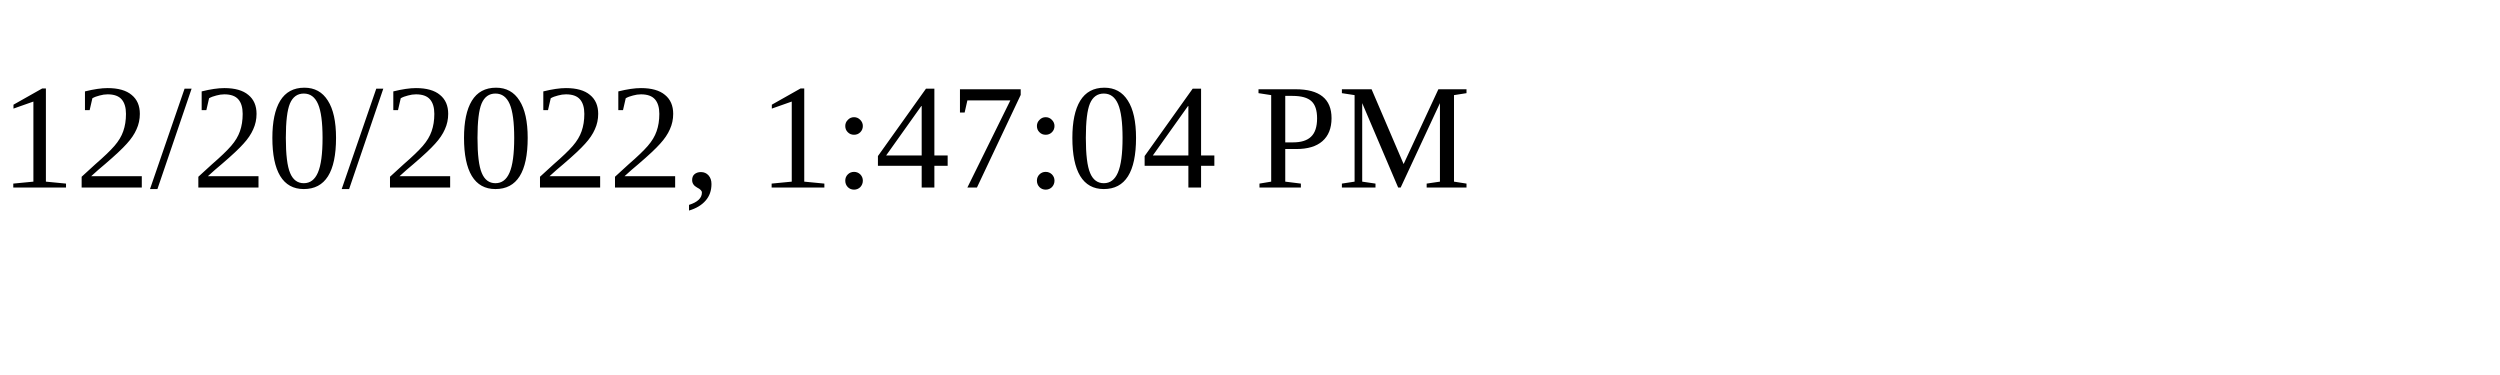
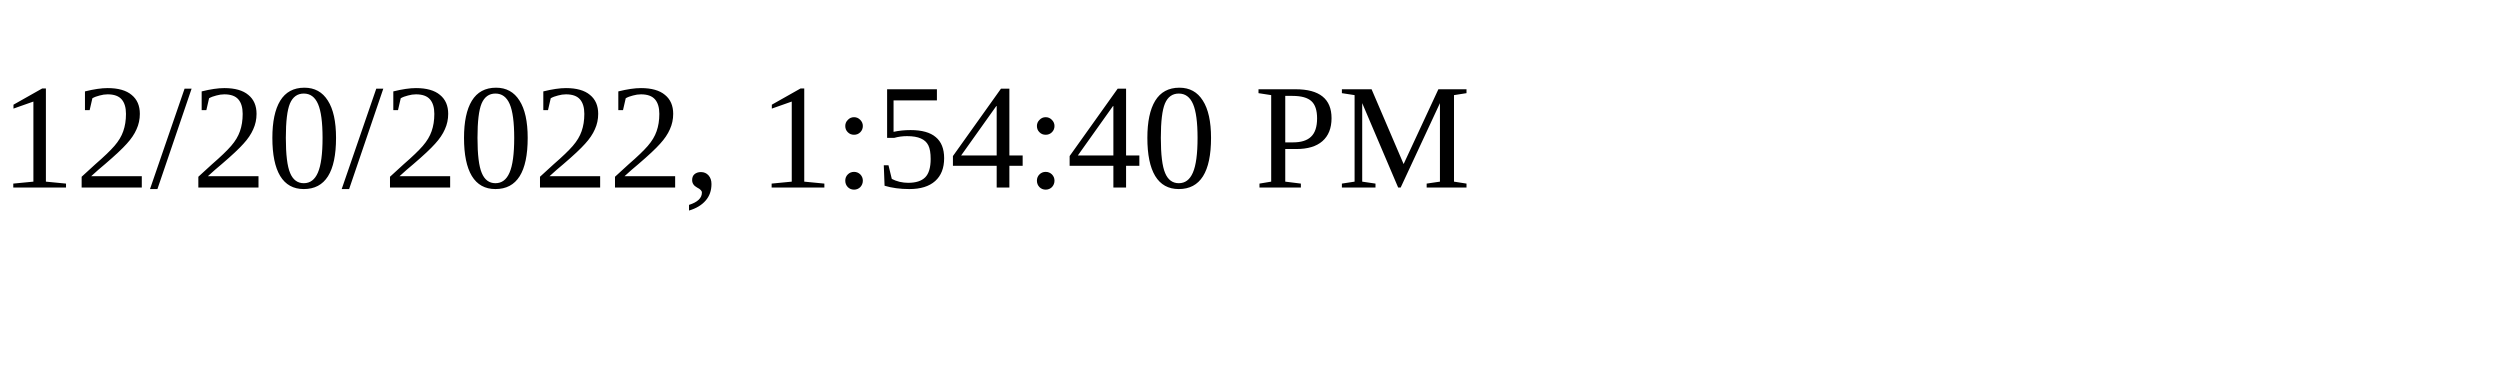
<svg xmlns="http://www.w3.org/2000/svg" height="30" width="200">
-   <text x="0" y="15">12/20/2022, 1:47:04 PM</text>
+   <text x="0" y="15">12/20/2022, 1:54:40 PM</text>
</svg>
